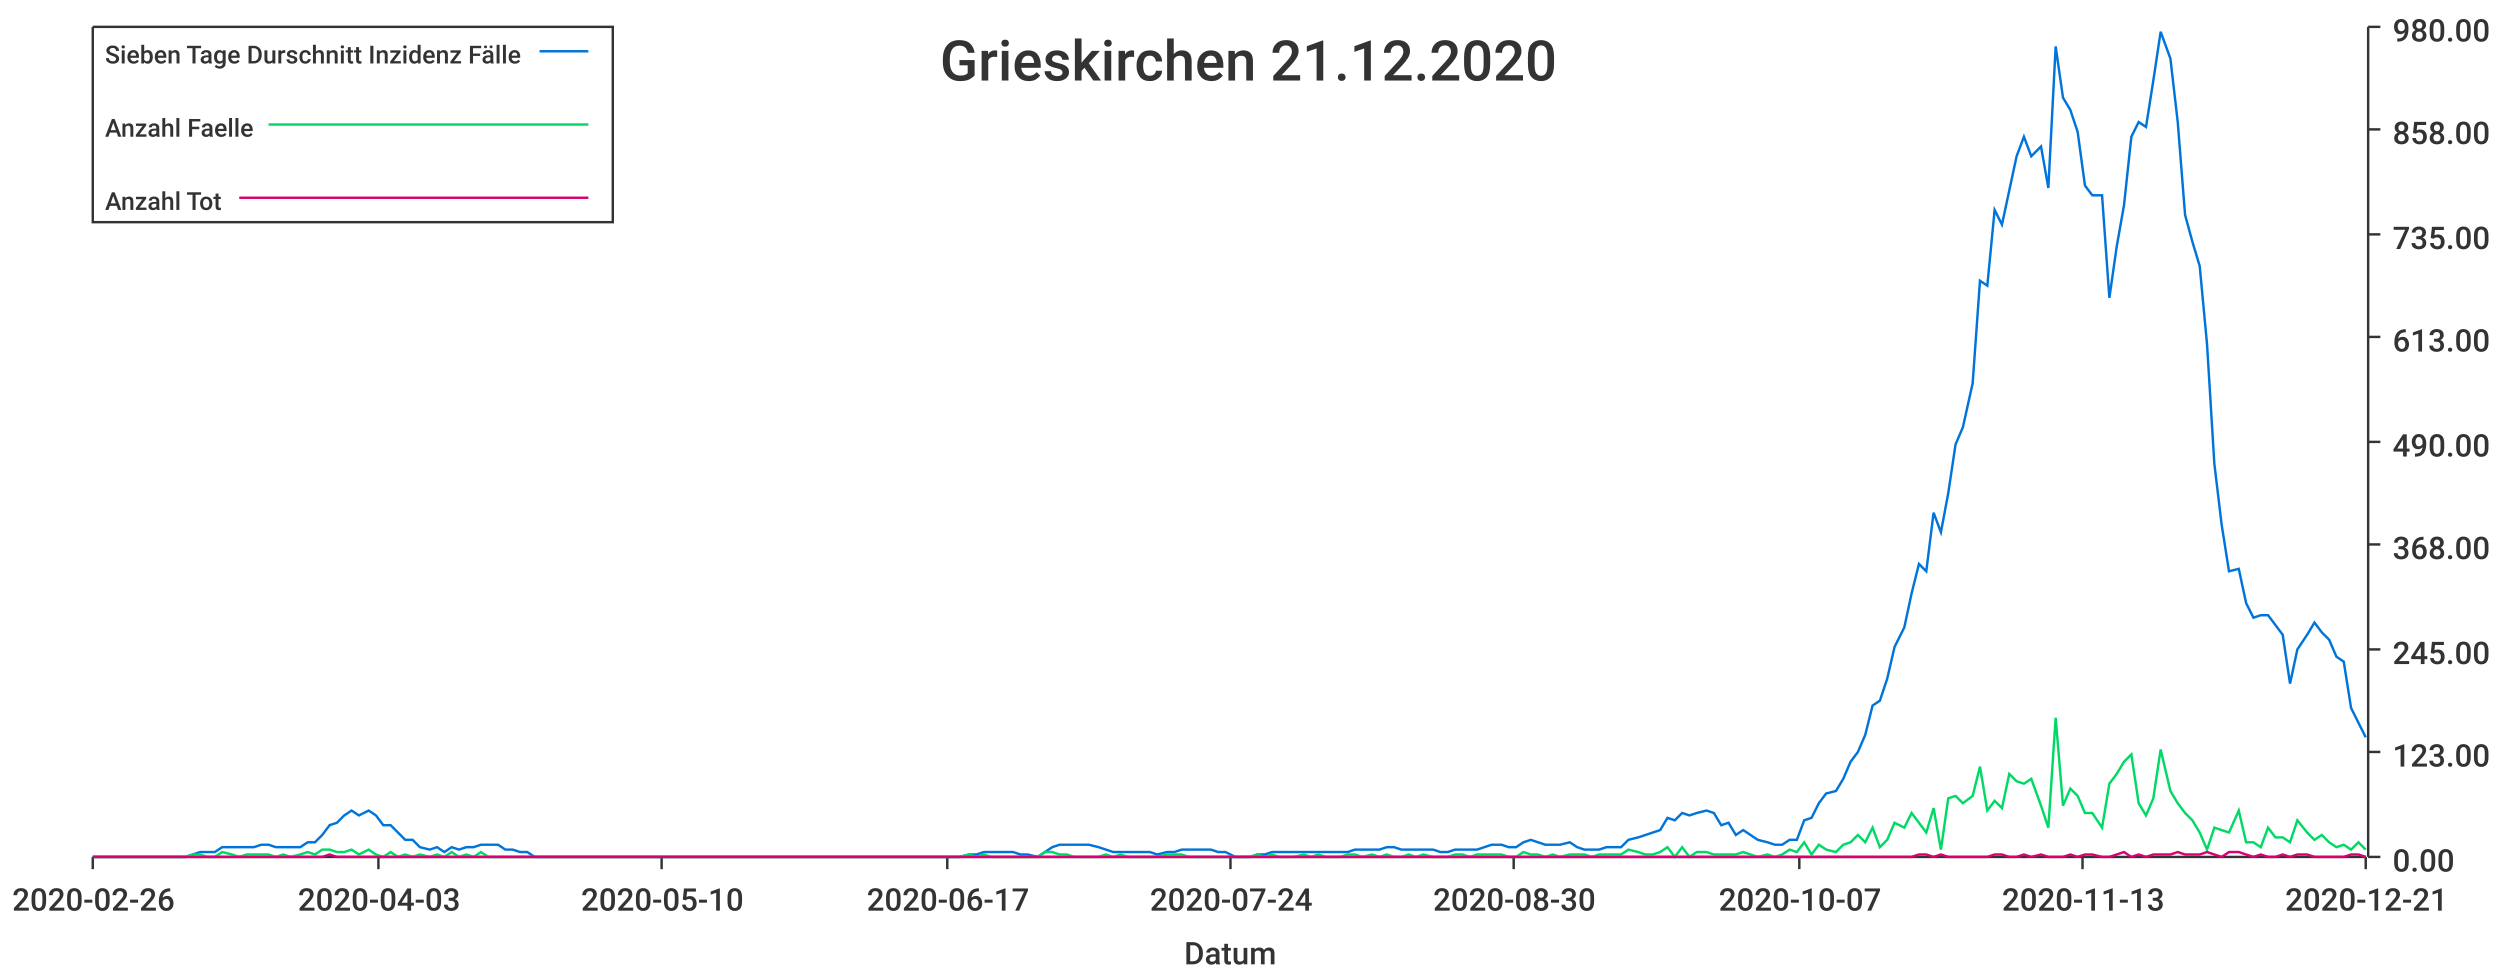
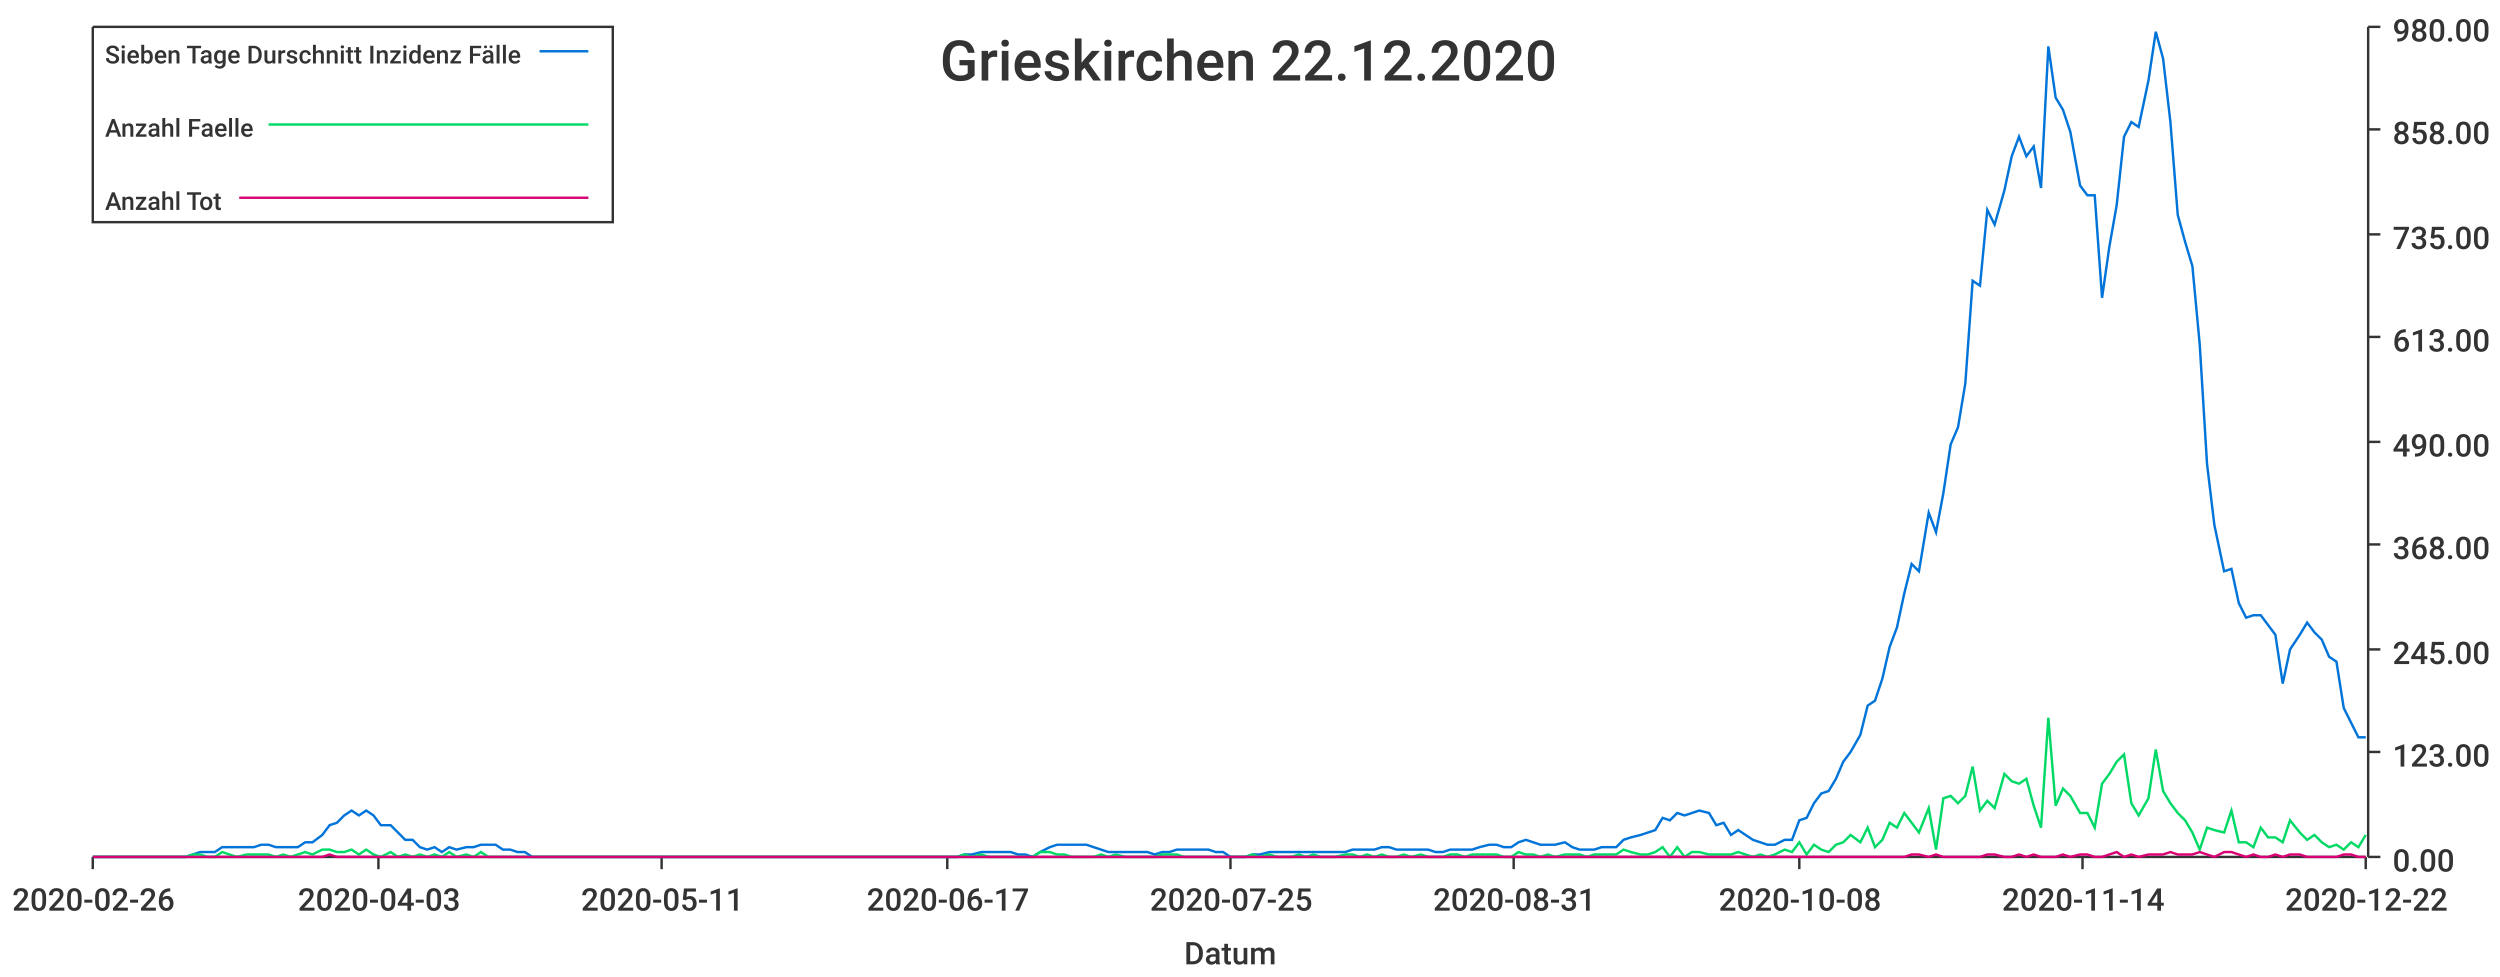
<svg xmlns="http://www.w3.org/2000/svg" width="1024" height="400">\n<path d="M 0 0 L 1024 0 L 1024 400 L 0 400 L 0 0" style="stroke-width:0;stroke:rgba(255,255,255,1.0);fill:rgba(255,255,255,1.0)" />
  <path d="M 38 11 L 969 11 L 969 351 L 38 351 L 38 11" style="stroke-width:0;stroke:rgba(255,255,255,1.0);fill:rgba(255,255,255,1.0)" />
  <path d="M 38 351 L 969 351" style="stroke-width:1;stroke:rgba(51,51,51,1.0);fill:none" />
  <path d="M 38 351 L 38 356" style="stroke-width:1;stroke:rgba(51,51,51,1.0);fill:none" />
  <text x="5" y="373" style="stroke-width:0;stroke:none;fill:rgba(51,51,51,1.0);font-size:12.8px;font-family:'Roboto Medium',sans-serif">2020-02-26</text>
  <path d="M 155 351 L 155 356" style="stroke-width:1;stroke:rgba(51,51,51,1.0);fill:none" />
  <text x="122" y="373" style="stroke-width:0;stroke:none;fill:rgba(51,51,51,1.0);font-size:12.8px;font-family:'Roboto Medium',sans-serif">2020-04-03</text>
  <path d="M 271 351 L 271 356" style="stroke-width:1;stroke:rgba(51,51,51,1.0);fill:none" />
-   <text x="238" y="373" style="stroke-width:0;stroke:none;fill:rgba(51,51,51,1.0);font-size:12.8px;font-family:'Roboto Medium',sans-serif">2020-05-10</text>
+   <text x="238" y="373" style="stroke-width:0;stroke:none;fill:rgba(51,51,51,1.0);font-size:12.8px;font-family:'Roboto Medium',sans-serif">2020-05-11</text>
  <path d="M 388 351 L 388 356" style="stroke-width:1;stroke:rgba(51,51,51,1.0);fill:none" />
  <text x="355" y="373" style="stroke-width:0;stroke:none;fill:rgba(51,51,51,1.0);font-size:12.8px;font-family:'Roboto Medium',sans-serif">2020-06-17</text>
  <path d="M 504 351 L 504 356" style="stroke-width:1;stroke:rgba(51,51,51,1.0);fill:none" />
-   <text x="471" y="373" style="stroke-width:0;stroke:none;fill:rgba(51,51,51,1.0);font-size:12.8px;font-family:'Roboto Medium',sans-serif">2020-07-24</text>
+   <text x="471" y="373" style="stroke-width:0;stroke:none;fill:rgba(51,51,51,1.0);font-size:12.8px;font-family:'Roboto Medium',sans-serif">2020-07-25</text>
  <path d="M 620 351 L 620 356" style="stroke-width:1;stroke:rgba(51,51,51,1.0);fill:none" />
-   <text x="587" y="373" style="stroke-width:0;stroke:none;fill:rgba(51,51,51,1.0);font-size:12.8px;font-family:'Roboto Medium',sans-serif">2020-08-30</text>
+   <text x="587" y="373" style="stroke-width:0;stroke:none;fill:rgba(51,51,51,1.0);font-size:12.8px;font-family:'Roboto Medium',sans-serif">2020-08-31</text>
  <path d="M 737 351 L 737 356" style="stroke-width:1;stroke:rgba(51,51,51,1.0);fill:none" />
-   <text x="704" y="373" style="stroke-width:0;stroke:none;fill:rgba(51,51,51,1.0);font-size:12.8px;font-family:'Roboto Medium',sans-serif">2020-10-07</text>
+   <text x="704" y="373" style="stroke-width:0;stroke:none;fill:rgba(51,51,51,1.0);font-size:12.8px;font-family:'Roboto Medium',sans-serif">2020-10-08</text>
  <path d="M 853 351 L 853 356" style="stroke-width:1;stroke:rgba(51,51,51,1.0);fill:none" />
-   <text x="820" y="373" style="stroke-width:0;stroke:none;fill:rgba(51,51,51,1.0);font-size:12.8px;font-family:'Roboto Medium',sans-serif">2020-11-13</text>
+   <text x="820" y="373" style="stroke-width:0;stroke:none;fill:rgba(51,51,51,1.0);font-size:12.8px;font-family:'Roboto Medium',sans-serif">2020-11-14</text>
  <path d="M 969 351 L 969 356" style="stroke-width:1;stroke:rgba(51,51,51,1.0);fill:none" />
-   <text x="936" y="373" style="stroke-width:0;stroke:none;fill:rgba(51,51,51,1.0);font-size:12.8px;font-family:'Roboto Medium',sans-serif">2020-12-21</text>
+   <text x="936" y="373" style="stroke-width:0;stroke:none;fill:rgba(51,51,51,1.0);font-size:12.8px;font-family:'Roboto Medium',sans-serif">2020-12-22</text>
  <text x="485" y="395" style="stroke-width:0;stroke:none;fill:rgba(51,51,51,1.0);font-size:12.8px;font-family:'Roboto Medium',sans-serif">Datum</text>
  <path d="M 970 351 L 970 11" style="stroke-width:1;stroke:rgba(51,51,51,1.0);fill:none" />
  <path d="M 970 351 L 975 351" style="stroke-width:1;stroke:rgba(51,51,51,1.0);fill:none" />
  <text x="980" y="357" style="stroke-width:0;stroke:none;fill:rgba(51,51,51,1.0);font-size:12.8px;font-family:'Roboto Medium',sans-serif">0.00</text>
  <path d="M 970 308 L 975 308" style="stroke-width:1;stroke:rgba(51,51,51,1.0);fill:none" />
  <text x="980" y="314" style="stroke-width:0;stroke:none;fill:rgba(51,51,51,1.0);font-size:12.8px;font-family:'Roboto Medium',sans-serif">123.00</text>
  <path d="M 970 266 L 975 266" style="stroke-width:1;stroke:rgba(51,51,51,1.0);fill:none" />
  <text x="980" y="272" style="stroke-width:0;stroke:none;fill:rgba(51,51,51,1.0);font-size:12.8px;font-family:'Roboto Medium',sans-serif">245.00</text>
  <path d="M 970 223 L 975 223" style="stroke-width:1;stroke:rgba(51,51,51,1.0);fill:none" />
  <text x="980" y="229" style="stroke-width:0;stroke:none;fill:rgba(51,51,51,1.0);font-size:12.8px;font-family:'Roboto Medium',sans-serif">368.00</text>
  <path d="M 970 181 L 975 181" style="stroke-width:1;stroke:rgba(51,51,51,1.0);fill:none" />
  <text x="980" y="187" style="stroke-width:0;stroke:none;fill:rgba(51,51,51,1.0);font-size:12.8px;font-family:'Roboto Medium',sans-serif">490.00</text>
  <path d="M 970 138 L 975 138" style="stroke-width:1;stroke:rgba(51,51,51,1.0);fill:none" />
  <text x="980" y="144" style="stroke-width:0;stroke:none;fill:rgba(51,51,51,1.0);font-size:12.8px;font-family:'Roboto Medium',sans-serif">613.00</text>
  <path d="M 970 96 L 975 96" style="stroke-width:1;stroke:rgba(51,51,51,1.0);fill:none" />
  <text x="980" y="102" style="stroke-width:0;stroke:none;fill:rgba(51,51,51,1.0);font-size:12.8px;font-family:'Roboto Medium',sans-serif">735.00</text>
  <path d="M 970 53 L 975 53" style="stroke-width:1;stroke:rgba(51,51,51,1.0);fill:none" />
  <text x="980" y="59" style="stroke-width:0;stroke:none;fill:rgba(51,51,51,1.0);font-size:12.8px;font-family:'Roboto Medium',sans-serif">858.00</text>
  <path d="M 970 11 L 975 11" style="stroke-width:1;stroke:rgba(51,51,51,1.0);fill:none" />
  <text x="980" y="17" style="stroke-width:0;stroke:none;fill:rgba(51,51,51,1.0);font-size:12.8px;font-family:'Roboto Medium',sans-serif">980.00</text>
-   <path d="M 38 351 L 42 351 L 45 351 L 48 351 L 51 351 L 54 351 L 57 351 L 60 351 L 63 351 L 67 351 L 70 351 L 73 351 L 76 351 L 79 350 L 82 349 L 85 349 L 88 349 L 91 347 L 95 347 L 98 347 L 101 347 L 104 347 L 107 346 L 110 346 L 113 347 L 116 347 L 119 347 L 123 347 L 126 345 L 129 345 L 132 342 L 135 338 L 138 337 L 141 334 L 144 332 L 147 334 L 151 332 L 154 334 L 157 338 L 160 338 L 163 341 L 166 344 L 169 344 L 172 347 L 176 348 L 179 347 L 182 349 L 185 347 L 188 348 L 191 347 L 194 347 L 197 346 L 200 346 L 204 346 L 207 348 L 210 348 L 213 349 L 216 349 L 219 351 L 222 351 L 225 351 L 228 351 L 232 351 L 235 351 L 238 351 L 241 351 L 244 351 L 247 351 L 250 351 L 253 351 L 256 351 L 260 351 L 263 351 L 266 351 L 269 351 L 272 351 L 275 351 L 278 351 L 281 351 L 284 351 L 288 351 L 291 351 L 294 351 L 297 351 L 300 351 L 303 351 L 306 351 L 309 351 L 313 351 L 316 351 L 319 351 L 322 351 L 325 351 L 328 351 L 331 351 L 334 351 L 337 351 L 341 351 L 344 351 L 347 351 L 350 351 L 353 351 L 356 351 L 359 351 L 362 351 L 365 351 L 369 351 L 372 351 L 375 351 L 378 351 L 381 351 L 384 351 L 387 351 L 390 351 L 393 351 L 397 350 L 400 350 L 403 349 L 406 349 L 409 349 L 412 349 L 415 349 L 418 350 L 421 350 L 425 351 L 428 349 L 431 347 L 434 346 L 437 346 L 440 346 L 443 346 L 446 346 L 450 347 L 453 348 L 456 349 L 459 349 L 462 349 L 465 349 L 468 349 L 471 349 L 474 350 L 478 349 L 481 349 L 484 348 L 487 348 L 490 348 L 493 348 L 496 348 L 499 349 L 502 349 L 506 351 L 509 351 L 512 351 L 515 350 L 518 350 L 521 349 L 524 349 L 527 349 L 530 349 L 534 349 L 537 349 L 540 349 L 543 349 L 546 349 L 549 349 L 552 349 L 555 348 L 558 348 L 562 348 L 565 348 L 568 347 L 571 347 L 574 348 L 577 348 L 580 348 L 583 348 L 587 348 L 590 349 L 593 349 L 596 348 L 599 348 L 602 348 L 605 348 L 608 347 L 611 346 L 615 346 L 618 347 L 621 347 L 624 345 L 627 344 L 630 345 L 633 346 L 636 346 L 639 346 L 643 345 L 646 347 L 649 348 L 652 348 L 655 348 L 658 347 L 661 347 L 664 347 L 667 344 L 671 343 L 674 342 L 677 341 L 680 340 L 683 335 L 686 336 L 689 333 L 692 334 L 695 333 L 699 332 L 702 333 L 705 338 L 708 337 L 711 342 L 714 340 L 717 342 L 720 344 L 724 345 L 727 346 L 730 346 L 733 344 L 736 344 L 739 336 L 742 335 L 745 329 L 748 325 L 752 324 L 755 319 L 758 312 L 761 308 L 764 301 L 767 289 L 770 287 L 773 278 L 776 265 L 780 257 L 783 243 L 786 231 L 789 234 L 792 210 L 795 218 L 798 202 L 801 182 L 804 175 L 808 157 L 811 115 L 814 117 L 817 86 L 820 92 L 823 78 L 826 64 L 829 56 L 832 64 L 836 60 L 839 77 L 842 19 L 845 40 L 848 45 L 851 54 L 854 76 L 857 80 L 861 80 L 864 122 L 867 101 L 870 84 L 873 56 L 876 50 L 879 52 L 882 33 L 885 13 L 889 24 L 892 50 L 895 88 L 898 99 L 901 109 L 904 141 L 907 190 L 910 215 L 913 234 L 917 233 L 920 247 L 923 253 L 926 252 L 929 252 L 932 256 L 935 260 L 938 280 L 941 266 L 945 260 L 948 255 L 951 259 L 954 262 L 957 269 L 960 271 L 963 290 L 966 296 L 969 302" style="stroke-width:1;stroke:rgba(0,116,217,1.0);fill:none" />
-   <path d="M 38 351 L 42 351 L 45 351 L 48 351 L 51 351 L 54 351 L 57 351 L 60 351 L 63 351 L 67 351 L 70 351 L 73 351 L 76 351 L 79 350 L 82 350 L 85 351 L 88 351 L 91 349 L 95 350 L 98 351 L 101 350 L 104 350 L 107 350 L 110 350 L 113 351 L 116 350 L 119 351 L 123 350 L 126 349 L 129 350 L 132 348 L 135 348 L 138 349 L 141 349 L 144 348 L 147 350 L 151 348 L 154 350 L 157 351 L 160 349 L 163 351 L 166 350 L 169 351 L 172 350 L 176 351 L 179 350 L 182 351 L 185 349 L 188 351 L 191 350 L 194 351 L 197 349 L 200 351 L 204 351 L 207 351 L 210 351 L 213 351 L 216 351 L 219 351 L 222 351 L 225 351 L 228 351 L 232 351 L 235 351 L 238 351 L 241 351 L 244 351 L 247 351 L 250 351 L 253 351 L 256 351 L 260 351 L 263 351 L 266 351 L 269 351 L 272 351 L 275 351 L 278 351 L 281 351 L 284 351 L 288 351 L 291 351 L 294 351 L 297 351 L 300 351 L 303 351 L 306 351 L 309 351 L 313 351 L 316 351 L 319 351 L 322 351 L 325 351 L 328 351 L 331 351 L 334 351 L 337 351 L 341 351 L 344 351 L 347 351 L 350 351 L 353 351 L 356 351 L 359 351 L 362 351 L 365 351 L 369 351 L 372 351 L 375 351 L 378 351 L 381 351 L 384 351 L 387 351 L 390 351 L 393 351 L 397 350 L 400 351 L 403 350 L 406 351 L 409 351 L 412 351 L 415 351 L 418 351 L 421 351 L 425 351 L 428 349 L 431 349 L 434 350 L 437 350 L 440 351 L 443 351 L 446 351 L 450 351 L 453 350 L 456 351 L 459 350 L 462 351 L 465 351 L 468 351 L 471 351 L 474 351 L 478 350 L 481 350 L 484 350 L 487 351 L 490 351 L 493 351 L 496 351 L 499 351 L 502 351 L 506 351 L 509 351 L 512 351 L 515 350 L 518 351 L 521 350 L 524 351 L 527 351 L 530 351 L 534 350 L 537 351 L 540 350 L 543 351 L 546 351 L 549 351 L 552 350 L 555 350 L 558 351 L 562 350 L 565 351 L 568 350 L 571 351 L 574 351 L 577 350 L 580 351 L 583 350 L 587 351 L 590 351 L 593 351 L 596 350 L 599 350 L 602 351 L 605 350 L 608 350 L 611 350 L 615 350 L 618 351 L 621 351 L 624 349 L 627 350 L 630 350 L 633 351 L 636 350 L 639 351 L 643 350 L 646 350 L 649 350 L 652 351 L 655 350 L 658 350 L 661 350 L 664 350 L 667 348 L 671 349 L 674 350 L 677 350 L 680 349 L 683 347 L 686 351 L 689 347 L 692 351 L 695 349 L 699 349 L 702 350 L 705 350 L 708 350 L 711 350 L 714 349 L 717 350 L 720 351 L 724 350 L 727 351 L 730 350 L 733 348 L 736 349 L 739 345 L 742 350 L 745 346 L 748 348 L 752 349 L 755 346 L 758 345 L 761 342 L 764 345 L 767 339 L 770 347 L 773 344 L 776 337 L 780 339 L 783 333 L 786 337 L 789 341 L 792 331 L 795 348 L 798 327 L 801 326 L 804 329 L 808 326 L 811 314 L 814 332 L 817 328 L 820 331 L 823 317 L 826 320 L 829 321 L 832 319 L 836 330 L 839 339 L 842 294 L 845 330 L 848 323 L 851 326 L 854 333 L 857 333 L 861 339 L 864 321 L 867 317 L 870 312 L 873 309 L 876 329 L 879 334 L 882 327 L 885 307 L 889 324 L 892 329 L 895 333 L 898 336 L 901 341 L 904 348 L 907 339 L 910 340 L 913 341 L 917 332 L 920 345 L 923 345 L 926 347 L 929 339 L 932 343 L 935 343 L 938 345 L 941 336 L 945 341 L 948 344 L 951 342 L 954 345 L 957 347 L 960 346 L 963 348 L 966 345 L 969 348" style="stroke-width:1;stroke:rgba(0,217,101,1.0);fill:none" />
-   <path d="M 38 351 L 42 351 L 45 351 L 48 351 L 51 351 L 54 351 L 57 351 L 60 351 L 63 351 L 67 351 L 70 351 L 73 351 L 76 351 L 79 351 L 82 351 L 85 351 L 88 351 L 91 351 L 95 351 L 98 351 L 101 351 L 104 351 L 107 351 L 110 351 L 113 351 L 116 351 L 119 351 L 123 351 L 126 351 L 129 351 L 132 351 L 135 350 L 138 351 L 141 351 L 144 351 L 147 351 L 151 351 L 154 351 L 157 351 L 160 351 L 163 351 L 166 351 L 169 351 L 172 351 L 176 351 L 179 351 L 182 351 L 185 351 L 188 351 L 191 351 L 194 351 L 197 351 L 200 351 L 204 351 L 207 351 L 210 351 L 213 351 L 216 351 L 219 351 L 222 351 L 225 351 L 228 351 L 232 351 L 235 351 L 238 351 L 241 351 L 244 351 L 247 351 L 250 351 L 253 351 L 256 351 L 260 351 L 263 351 L 266 351 L 269 351 L 272 351 L 275 351 L 278 351 L 281 351 L 284 351 L 288 351 L 291 351 L 294 351 L 297 351 L 300 351 L 303 351 L 306 351 L 309 351 L 313 351 L 316 351 L 319 351 L 322 351 L 325 351 L 328 351 L 331 351 L 334 351 L 337 351 L 341 351 L 344 351 L 347 351 L 350 351 L 353 351 L 356 351 L 359 351 L 362 351 L 365 351 L 369 351 L 372 351 L 375 351 L 378 351 L 381 351 L 384 351 L 387 351 L 390 351 L 393 351 L 397 351 L 400 351 L 403 351 L 406 351 L 409 351 L 412 351 L 415 351 L 418 351 L 421 351 L 425 351 L 428 351 L 431 351 L 434 351 L 437 351 L 440 351 L 443 351 L 446 351 L 450 351 L 453 351 L 456 351 L 459 351 L 462 351 L 465 351 L 468 351 L 471 351 L 474 351 L 478 351 L 481 351 L 484 351 L 487 351 L 490 351 L 493 351 L 496 351 L 499 351 L 502 351 L 506 351 L 509 351 L 512 351 L 515 351 L 518 351 L 521 351 L 524 351 L 527 351 L 530 351 L 534 351 L 537 351 L 540 351 L 543 351 L 546 351 L 549 351 L 552 351 L 555 351 L 558 351 L 562 351 L 565 351 L 568 351 L 571 351 L 574 351 L 577 351 L 580 351 L 583 351 L 587 351 L 590 351 L 593 351 L 596 351 L 599 351 L 602 351 L 605 351 L 608 351 L 611 351 L 615 351 L 618 351 L 621 351 L 624 351 L 627 351 L 630 351 L 633 351 L 636 351 L 639 351 L 643 351 L 646 351 L 649 351 L 652 351 L 655 351 L 658 351 L 661 351 L 664 351 L 667 351 L 671 351 L 674 351 L 677 351 L 680 351 L 683 351 L 686 351 L 689 351 L 692 351 L 695 351 L 699 351 L 702 351 L 705 351 L 708 351 L 711 351 L 714 351 L 717 351 L 720 351 L 724 351 L 727 351 L 730 351 L 733 351 L 736 351 L 739 351 L 742 351 L 745 351 L 748 351 L 752 351 L 755 351 L 758 351 L 761 351 L 764 351 L 767 351 L 770 351 L 773 351 L 776 351 L 780 351 L 783 351 L 786 350 L 789 350 L 792 351 L 795 350 L 798 351 L 801 351 L 804 351 L 808 351 L 811 351 L 814 351 L 817 350 L 820 350 L 823 351 L 826 351 L 829 350 L 832 351 L 836 350 L 839 351 L 842 351 L 845 351 L 848 350 L 851 351 L 854 350 L 857 350 L 861 351 L 864 351 L 867 350 L 870 349 L 873 351 L 876 350 L 879 351 L 882 350 L 885 350 L 889 350 L 892 349 L 895 350 L 898 350 L 901 350 L 904 349 L 907 350 L 910 351 L 913 349 L 917 349 L 920 350 L 923 351 L 926 350 L 929 351 L 932 351 L 935 350 L 938 351 L 941 350 L 945 350 L 948 351 L 951 351 L 954 351 L 957 351 L 960 351 L 963 350 L 966 350 L 969 351" style="stroke-width:1;stroke:rgba(217,0,116,1.0);fill:none" />
-   <text x="385" y="33" style="stroke-width:0;stroke:none;fill:rgba(51,51,51,1.0);font-size:23.0px;font-family:'Roboto Medium',sans-serif">Grieskirchen 21.12.2020</text>
+   <path d="M 38 351 L 42 351 L 45 351 L 48 351 L 51 351 L 54 351 L 57 351 L 60 351 L 63 351 L 66 351 L 70 351 L 73 351 L 76 351 L 79 350 L 82 349 L 85 349 L 88 349 L 91 347 L 94 347 L 97 347 L 101 347 L 104 347 L 107 346 L 110 346 L 113 347 L 116 347 L 119 347 L 122 347 L 125 345 L 128 345 L 132 342 L 135 338 L 138 337 L 141 334 L 144 332 L 147 334 L 150 332 L 153 334 L 156 338 L 160 338 L 163 341 L 166 344 L 169 344 L 172 347 L 175 348 L 178 347 L 181 349 L 184 347 L 187 348 L 191 347 L 194 347 L 197 346 L 200 346 L 203 346 L 206 348 L 209 348 L 212 349 L 215 349 L 218 351 L 222 351 L 225 351 L 228 351 L 231 351 L 234 351 L 237 351 L 240 351 L 243 351 L 246 351 L 250 351 L 253 351 L 256 351 L 259 351 L 262 351 L 265 351 L 268 351 L 271 351 L 274 351 L 277 351 L 281 351 L 284 351 L 287 351 L 290 351 L 293 351 L 296 351 L 299 351 L 302 351 L 305 351 L 308 351 L 312 351 L 315 351 L 318 351 L 321 351 L 324 351 L 327 351 L 330 351 L 333 351 L 336 351 L 340 351 L 343 351 L 346 351 L 349 351 L 352 351 L 355 351 L 358 351 L 361 351 L 364 351 L 367 351 L 371 351 L 374 351 L 377 351 L 380 351 L 383 351 L 386 351 L 389 351 L 392 351 L 395 350 L 398 350 L 402 349 L 405 349 L 408 349 L 411 349 L 414 349 L 417 350 L 420 350 L 423 351 L 426 349 L 430 347 L 433 346 L 436 346 L 439 346 L 442 346 L 445 346 L 448 347 L 451 348 L 454 349 L 457 349 L 461 349 L 464 349 L 467 349 L 470 349 L 473 350 L 476 349 L 479 349 L 482 348 L 485 348 L 488 348 L 492 348 L 495 348 L 498 349 L 501 349 L 504 351 L 507 351 L 510 351 L 513 350 L 516 350 L 520 349 L 523 349 L 526 349 L 529 349 L 532 349 L 535 349 L 538 349 L 541 349 L 544 349 L 547 349 L 551 349 L 554 348 L 557 348 L 560 348 L 563 348 L 566 347 L 569 347 L 572 348 L 575 348 L 578 348 L 582 348 L 585 348 L 588 349 L 591 349 L 594 348 L 597 348 L 600 348 L 603 348 L 606 347 L 610 346 L 613 346 L 616 347 L 619 347 L 622 345 L 625 344 L 628 345 L 631 346 L 634 346 L 637 346 L 641 345 L 644 347 L 647 348 L 650 348 L 653 348 L 656 347 L 659 347 L 662 347 L 665 344 L 668 343 L 672 342 L 675 341 L 678 340 L 681 335 L 684 336 L 687 333 L 690 334 L 693 333 L 696 332 L 700 333 L 703 338 L 706 337 L 709 342 L 712 340 L 715 342 L 718 344 L 721 345 L 724 346 L 727 346 L 731 344 L 734 344 L 737 336 L 740 335 L 743 329 L 746 325 L 749 324 L 752 319 L 755 312 L 758 308 L 762 301 L 765 289 L 768 287 L 771 278 L 774 265 L 777 257 L 780 243 L 783 231 L 786 234 L 790 210 L 793 218 L 796 202 L 799 182 L 802 175 L 805 157 L 808 115 L 811 117 L 814 86 L 817 92 L 821 78 L 824 64 L 827 56 L 830 64 L 833 60 L 836 77 L 839 19 L 842 40 L 845 45 L 848 54 L 852 76 L 855 80 L 858 80 L 861 122 L 864 101 L 867 84 L 870 56 L 873 50 L 876 52 L 880 33 L 883 13 L 886 24 L 889 50 L 892 88 L 895 99 L 898 109 L 901 141 L 904 190 L 907 215 L 911 234 L 914 233 L 917 247 L 920 253 L 923 252 L 926 252 L 929 256 L 932 260 L 935 280 L 938 266 L 942 260 L 945 255 L 948 259 L 951 262 L 954 269 L 957 271 L 960 290 L 963 296 L 966 302 L 969 302" style="stroke-width:1;stroke:rgba(0,116,217,1.0);fill:none" />
+   <path d="M 38 351 L 42 351 L 45 351 L 48 351 L 51 351 L 54 351 L 57 351 L 60 351 L 63 351 L 66 351 L 70 351 L 73 351 L 76 351 L 79 350 L 82 350 L 85 351 L 88 351 L 91 349 L 94 350 L 97 351 L 101 350 L 104 350 L 107 350 L 110 350 L 113 351 L 116 350 L 119 351 L 122 350 L 125 349 L 128 350 L 132 348 L 135 348 L 138 349 L 141 349 L 144 348 L 147 350 L 150 348 L 153 350 L 156 351 L 160 349 L 163 351 L 166 350 L 169 351 L 172 350 L 175 351 L 178 350 L 181 351 L 184 349 L 187 351 L 191 350 L 194 351 L 197 349 L 200 351 L 203 351 L 206 351 L 209 351 L 212 351 L 215 351 L 218 351 L 222 351 L 225 351 L 228 351 L 231 351 L 234 351 L 237 351 L 240 351 L 243 351 L 246 351 L 250 351 L 253 351 L 256 351 L 259 351 L 262 351 L 265 351 L 268 351 L 271 351 L 274 351 L 277 351 L 281 351 L 284 351 L 287 351 L 290 351 L 293 351 L 296 351 L 299 351 L 302 351 L 305 351 L 308 351 L 312 351 L 315 351 L 318 351 L 321 351 L 324 351 L 327 351 L 330 351 L 333 351 L 336 351 L 340 351 L 343 351 L 346 351 L 349 351 L 352 351 L 355 351 L 358 351 L 361 351 L 364 351 L 367 351 L 371 351 L 374 351 L 377 351 L 380 351 L 383 351 L 386 351 L 389 351 L 392 351 L 395 350 L 398 351 L 402 350 L 405 351 L 408 351 L 411 351 L 414 351 L 417 351 L 420 351 L 423 351 L 426 349 L 430 349 L 433 350 L 436 350 L 439 351 L 442 351 L 445 351 L 448 351 L 451 350 L 454 351 L 457 350 L 461 351 L 464 351 L 467 351 L 470 351 L 473 351 L 476 350 L 479 350 L 482 350 L 485 351 L 488 351 L 492 351 L 495 351 L 498 351 L 501 351 L 504 351 L 507 351 L 510 351 L 513 350 L 516 351 L 520 350 L 523 351 L 526 351 L 529 351 L 532 350 L 535 351 L 538 350 L 541 351 L 544 351 L 547 351 L 551 350 L 554 350 L 557 351 L 560 350 L 563 351 L 566 350 L 569 351 L 572 351 L 575 350 L 578 351 L 582 350 L 585 351 L 588 351 L 591 351 L 594 350 L 597 350 L 600 351 L 603 350 L 606 350 L 610 350 L 613 350 L 616 351 L 619 351 L 622 349 L 625 350 L 628 350 L 631 351 L 634 350 L 637 351 L 641 350 L 644 350 L 647 350 L 650 351 L 653 350 L 656 350 L 659 350 L 662 350 L 665 348 L 668 349 L 672 350 L 675 350 L 678 349 L 681 347 L 684 351 L 687 347 L 690 351 L 693 349 L 696 349 L 700 350 L 703 350 L 706 350 L 709 350 L 712 349 L 715 350 L 718 351 L 721 350 L 724 351 L 727 350 L 731 348 L 734 349 L 737 345 L 740 350 L 743 346 L 746 348 L 749 349 L 752 346 L 755 345 L 758 342 L 762 345 L 765 339 L 768 347 L 771 344 L 774 337 L 777 339 L 780 333 L 783 337 L 786 341 L 790 331 L 793 348 L 796 327 L 799 326 L 802 329 L 805 326 L 808 314 L 811 332 L 814 328 L 817 331 L 821 317 L 824 320 L 827 321 L 830 319 L 833 330 L 836 339 L 839 294 L 842 330 L 845 323 L 848 326 L 852 333 L 855 333 L 858 339 L 861 321 L 864 317 L 867 312 L 870 309 L 873 329 L 876 334 L 880 327 L 883 307 L 886 324 L 889 329 L 892 333 L 895 336 L 898 341 L 901 348 L 904 339 L 907 340 L 911 341 L 914 332 L 917 345 L 920 345 L 923 347 L 926 339 L 929 343 L 932 343 L 935 345 L 938 336 L 942 341 L 945 344 L 948 342 L 951 345 L 954 347 L 957 346 L 960 348 L 963 345 L 966 347 L 969 342" style="stroke-width:1;stroke:rgba(0,217,101,1.0);fill:none" />
+   <path d="M 38 351 L 42 351 L 45 351 L 48 351 L 51 351 L 54 351 L 57 351 L 60 351 L 63 351 L 66 351 L 70 351 L 73 351 L 76 351 L 79 351 L 82 351 L 85 351 L 88 351 L 91 351 L 94 351 L 97 351 L 101 351 L 104 351 L 107 351 L 110 351 L 113 351 L 116 351 L 119 351 L 122 351 L 125 351 L 128 351 L 132 351 L 135 350 L 138 351 L 141 351 L 144 351 L 147 351 L 150 351 L 153 351 L 156 351 L 160 351 L 163 351 L 166 351 L 169 351 L 172 351 L 175 351 L 178 351 L 181 351 L 184 351 L 187 351 L 191 351 L 194 351 L 197 351 L 200 351 L 203 351 L 206 351 L 209 351 L 212 351 L 215 351 L 218 351 L 222 351 L 225 351 L 228 351 L 231 351 L 234 351 L 237 351 L 240 351 L 243 351 L 246 351 L 250 351 L 253 351 L 256 351 L 259 351 L 262 351 L 265 351 L 268 351 L 271 351 L 274 351 L 277 351 L 281 351 L 284 351 L 287 351 L 290 351 L 293 351 L 296 351 L 299 351 L 302 351 L 305 351 L 308 351 L 312 351 L 315 351 L 318 351 L 321 351 L 324 351 L 327 351 L 330 351 L 333 351 L 336 351 L 340 351 L 343 351 L 346 351 L 349 351 L 352 351 L 355 351 L 358 351 L 361 351 L 364 351 L 367 351 L 371 351 L 374 351 L 377 351 L 380 351 L 383 351 L 386 351 L 389 351 L 392 351 L 395 351 L 398 351 L 402 351 L 405 351 L 408 351 L 411 351 L 414 351 L 417 351 L 420 351 L 423 351 L 426 351 L 430 351 L 433 351 L 436 351 L 439 351 L 442 351 L 445 351 L 448 351 L 451 351 L 454 351 L 457 351 L 461 351 L 464 351 L 467 351 L 470 351 L 473 351 L 476 351 L 479 351 L 482 351 L 485 351 L 488 351 L 492 351 L 495 351 L 498 351 L 501 351 L 504 351 L 507 351 L 510 351 L 513 351 L 516 351 L 520 351 L 523 351 L 526 351 L 529 351 L 532 351 L 535 351 L 538 351 L 541 351 L 544 351 L 547 351 L 551 351 L 554 351 L 557 351 L 560 351 L 563 351 L 566 351 L 569 351 L 572 351 L 575 351 L 578 351 L 582 351 L 585 351 L 588 351 L 591 351 L 594 351 L 597 351 L 600 351 L 603 351 L 606 351 L 610 351 L 613 351 L 616 351 L 619 351 L 622 351 L 625 351 L 628 351 L 631 351 L 634 351 L 637 351 L 641 351 L 644 351 L 647 351 L 650 351 L 653 351 L 656 351 L 659 351 L 662 351 L 665 351 L 668 351 L 672 351 L 675 351 L 678 351 L 681 351 L 684 351 L 687 351 L 690 351 L 693 351 L 696 351 L 700 351 L 703 351 L 706 351 L 709 351 L 712 351 L 715 351 L 718 351 L 721 351 L 724 351 L 727 351 L 731 351 L 734 351 L 737 351 L 740 351 L 743 351 L 746 351 L 749 351 L 752 351 L 755 351 L 758 351 L 762 351 L 765 351 L 768 351 L 771 351 L 774 351 L 777 351 L 780 351 L 783 350 L 786 350 L 790 351 L 793 350 L 796 351 L 799 351 L 802 351 L 805 351 L 808 351 L 811 351 L 814 350 L 817 350 L 821 351 L 824 351 L 827 350 L 830 351 L 833 350 L 836 351 L 839 351 L 842 351 L 845 350 L 848 351 L 852 350 L 855 350 L 858 351 L 861 351 L 864 350 L 867 349 L 870 351 L 873 350 L 876 351 L 880 350 L 883 350 L 886 350 L 889 349 L 892 350 L 895 350 L 898 350 L 901 349 L 904 350 L 907 351 L 911 349 L 914 349 L 917 350 L 920 351 L 923 350 L 926 351 L 929 351 L 932 350 L 935 351 L 938 350 L 942 350 L 945 351 L 948 351 L 951 351 L 954 351 L 957 351 L 960 350 L 963 350 L 966 351 L 969 351" style="stroke-width:1;stroke:rgba(217,0,116,1.0);fill:none" />
+   <text x="385" y="33" style="stroke-width:0;stroke:none;fill:rgba(51,51,51,1.0);font-size:23.0px;font-family:'Roboto Medium',sans-serif">Grieskirchen 22.12.2020</text>
  <path d="M 38 11 L 251 11 L 251 91 L 38 91 L 38 11" style="stroke-width:1;stroke:rgba(51,51,51,1.0);fill:rgba(255,255,255,1.0)" />
  <text x="43" y="26" style="stroke-width:0;stroke:none;fill:rgba(51,51,51,1.0);font-size:10.2px;font-family:'Roboto Medium',sans-serif">Sieben Tage Durschnitt Inzidenz Fälle</text>
  <path d="M 221 21 L 241 21" style="stroke-width:1;stroke:rgba(0,116,217,1.0);fill:none" />
  <text x="43" y="56" style="stroke-width:0;stroke:none;fill:rgba(51,51,51,1.0);font-size:10.2px;font-family:'Roboto Medium',sans-serif">Anzahl Faelle</text>
  <path d="M 110 51 L 241 51" style="stroke-width:1;stroke:rgba(0,217,101,1.0);fill:none" />
  <text x="43" y="86" style="stroke-width:0;stroke:none;fill:rgba(51,51,51,1.0);font-size:10.2px;font-family:'Roboto Medium',sans-serif">Anzahl Tot</text>
  <path d="M 98 81 L 241 81" style="stroke-width:1;stroke:rgba(217,0,116,1.0);fill:none" />
</svg>
